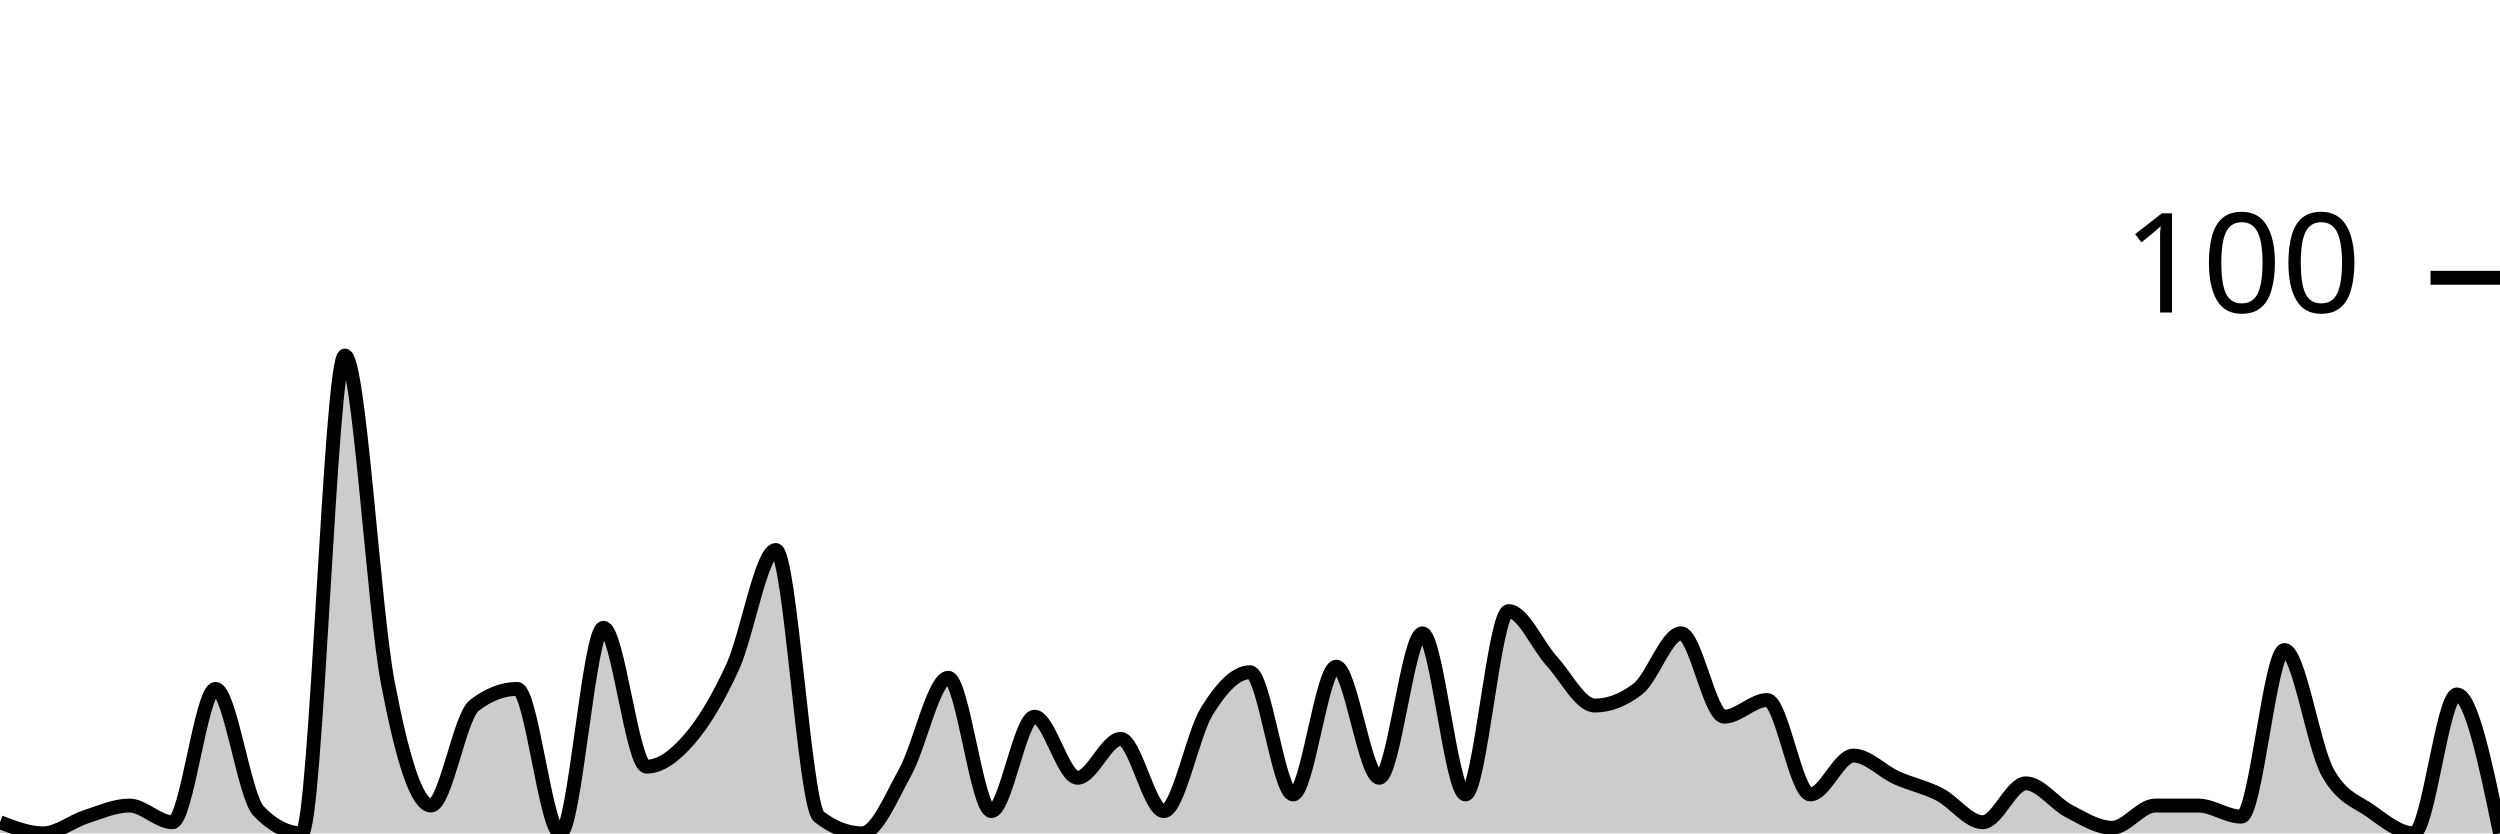
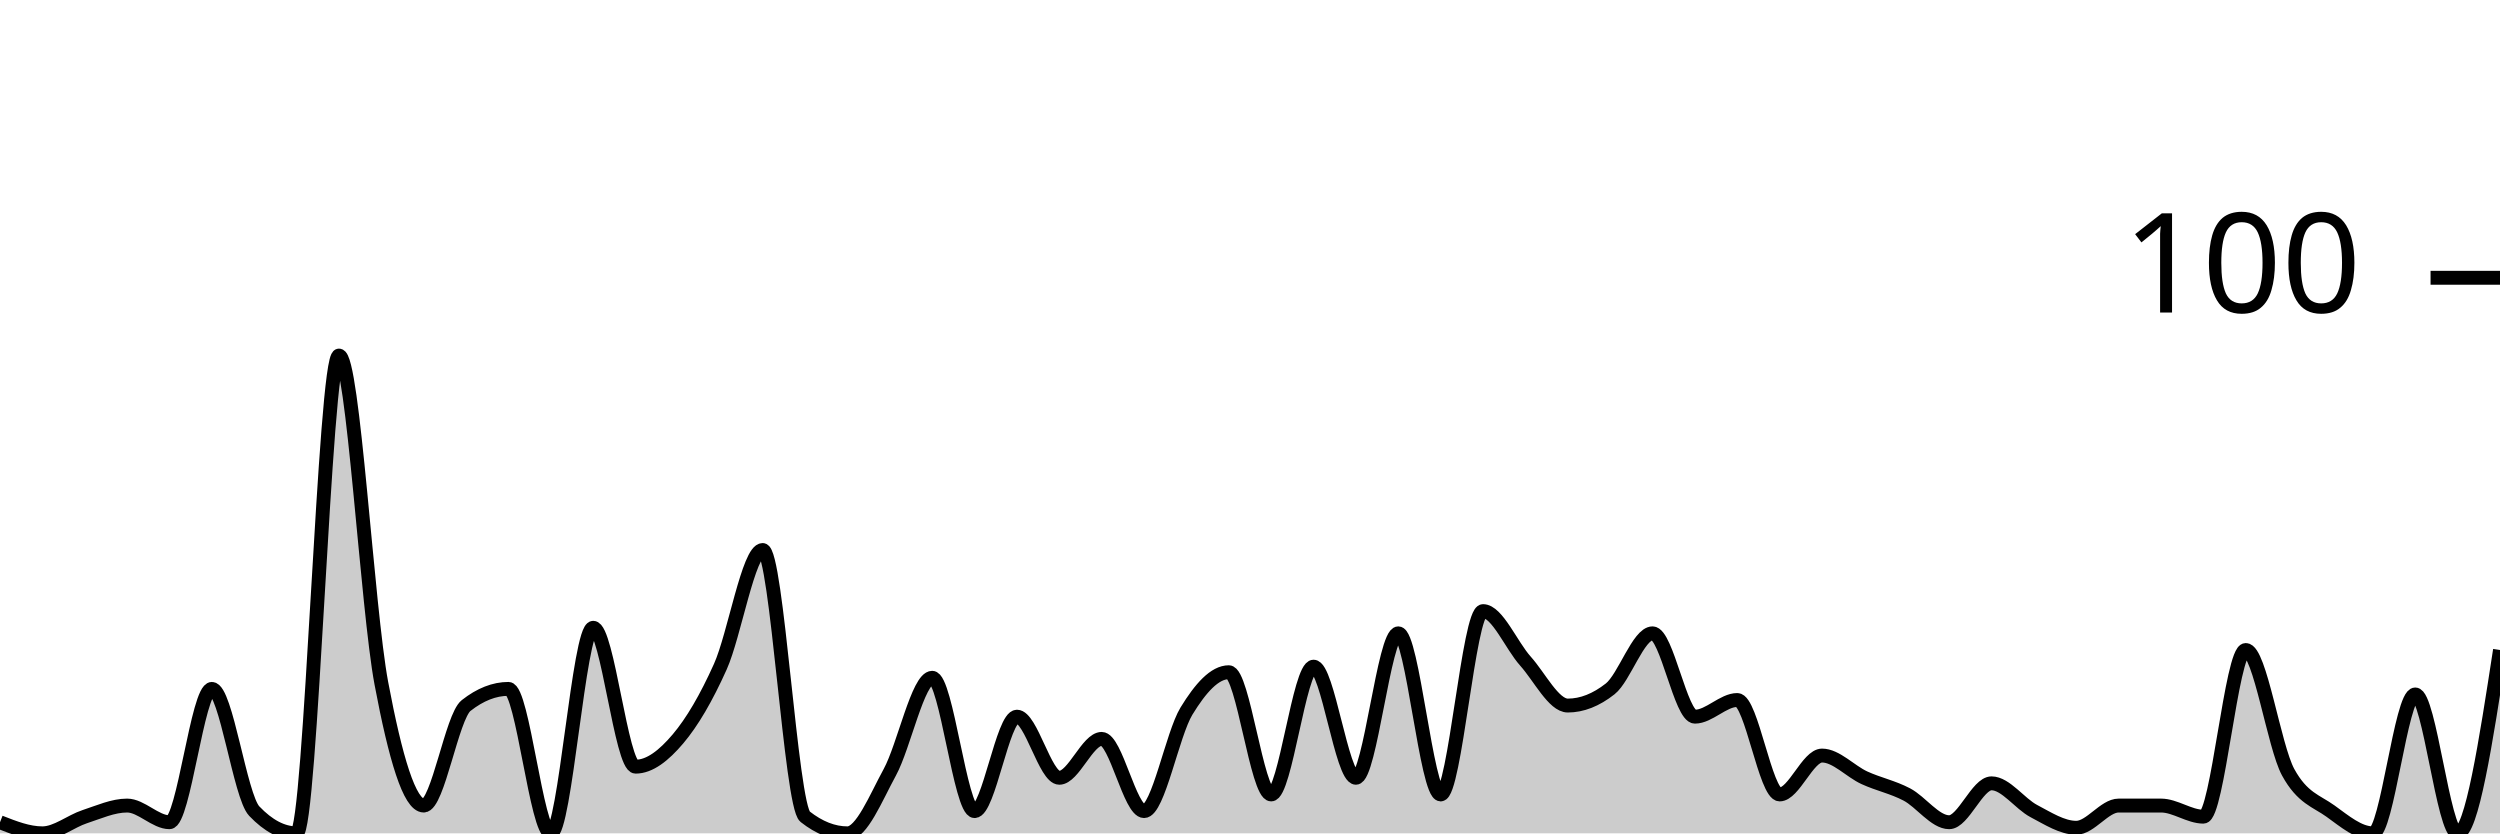
<svg xmlns="http://www.w3.org/2000/svg" viewBox="0 0 180 60">
  <g transform="translate(0,20)">
-     <path class="area" fill="rgba(0, 0, 0, 0.2)" d="M0,39.2C1.034,39.6,2.069,40,3.103,40C4.138,40,5.172,39.133,6.207,38.8C7.241,38.467,8.276,38,9.31,38C10.345,38,11.379,39.2,12.414,39.2C13.448,39.2,14.483,29.6,15.517,29.6C16.552,29.6,17.586,37.333,18.621,38.4C19.655,39.467,20.69,40,21.724,40C22.759,40,23.793,5.6,24.828,5.6C25.862,5.6,26.897,23.8,27.931,29.2C28.966,34.6,30,38,31.034,38C32.069,38,33.103,31.6,34.138,30.8C35.172,30,36.207,29.6,37.241,29.6C38.276,29.6,39.31,40,40.345,40C41.379,40,42.414,25.2,43.448,25.2C44.483,25.2,45.517,35.2,46.552,35.2C47.586,35.2,48.621,34.4,49.655,33.2C50.69,32,51.724,30.267,52.759,28C53.793,25.733,54.828,19.6,55.862,19.6C56.897,19.6,57.931,38,58.966,38.8C60,39.6,61.034,40,62.069,40C63.103,40,64.138,37.467,65.172,35.6C66.207,33.733,67.241,28.8,68.276,28.8C69.31,28.8,70.345,38.4,71.379,38.4C72.414,38.4,73.448,31.6,74.483,31.6C75.517,31.6,76.552,36,77.586,36C78.621,36,79.655,33.2,80.69,33.2C81.724,33.2,82.759,38.4,83.793,38.4C84.828,38.4,85.862,32.867,86.897,31.2C87.931,29.533,88.966,28.4,90,28.4C91.034,28.4,92.069,37.2,93.103,37.2C94.138,37.2,95.172,28,96.207,28C97.241,28,98.276,36,99.31,36C100.345,36,101.379,25.6,102.414,25.6C103.448,25.6,104.483,37.2,105.517,37.2C106.552,37.2,107.586,24,108.621,24C109.655,24,110.69,26.467,111.724,27.6C112.759,28.733,113.793,30.8,114.828,30.8C115.862,30.8,116.897,30.4,117.931,29.6C118.966,28.8,120,25.6,121.034,25.6C122.069,25.6,123.103,31.6,124.138,31.6C125.172,31.6,126.207,30.4,127.241,30.4C128.276,30.4,129.31,37.2,130.345,37.2C131.379,37.2,132.414,34.4,133.448,34.4C134.483,34.4,135.517,35.533,136.552,36C137.586,36.467,138.621,36.667,139.655,37.2C140.69,37.733,141.724,39.2,142.759,39.2C143.793,39.2,144.828,36.4,145.862,36.4C146.897,36.4,147.931,37.867,148.966,38.4C150,38.933,151.034,39.6,152.069,39.6C153.103,39.6,154.138,38,155.172,38C156.207,38,157.241,38,158.276,38C159.31,38,160.345,38.8,161.379,38.8C162.414,38.8,163.448,26.8,164.483,26.8C165.517,26.8,166.552,33.733,167.586,35.6C168.621,37.467,169.655,37.667,170.69,38.4C171.724,39.133,172.759,40,173.793,40C174.828,40,175.862,30,176.897,30C177.931,30,178.966,35,180,40L180,40C178.966,40,177.931,40,176.897,40C175.862,40,174.828,40,173.793,40C172.759,40,171.724,40,170.69,40C169.655,40,168.621,40,167.586,40C166.552,40,165.517,40,164.483,40C163.448,40,162.414,40,161.379,40C160.345,40,159.31,40,158.276,40C157.241,40,156.207,40,155.172,40C154.138,40,153.103,40,152.069,40C151.034,40,150,40,148.966,40C147.931,40,146.897,40,145.862,40C144.828,40,143.793,40,142.759,40C141.724,40,140.69,40,139.655,40C138.621,40,137.586,40,136.552,40C135.517,40,134.483,40,133.448,40C132.414,40,131.379,40,130.345,40C129.31,40,128.276,40,127.241,40C126.207,40,125.172,40,124.138,40C123.103,40,122.069,40,121.034,40C120,40,118.966,40,117.931,40C116.897,40,115.862,40,114.828,40C113.793,40,112.759,40,111.724,40C110.69,40,109.655,40,108.621,40C107.586,40,106.552,40,105.517,40C104.483,40,103.448,40,102.414,40C101.379,40,100.345,40,99.31,40C98.276,40,97.241,40,96.207,40C95.172,40,94.138,40,93.103,40C92.069,40,91.034,40,90,40C88.966,40,87.931,40,86.897,40C85.862,40,84.828,40,83.793,40C82.759,40,81.724,40,80.69,40C79.655,40,78.621,40,77.586,40C76.552,40,75.517,40,74.483,40C73.448,40,72.414,40,71.379,40C70.345,40,69.31,40,68.276,40C67.241,40,66.207,40,65.172,40C64.138,40,63.103,40,62.069,40C61.034,40,60,40,58.966,40C57.931,40,56.897,40,55.862,40C54.828,40,53.793,40,52.759,40C51.724,40,50.69,40,49.655,40C48.621,40,47.586,40,46.552,40C45.517,40,44.483,40,43.448,40C42.414,40,41.379,40,40.345,40C39.31,40,38.276,40,37.241,40C36.207,40,35.172,40,34.138,40C33.103,40,32.069,40,31.034,40C30,40,28.966,40,27.931,40C26.897,40,25.862,40,24.828,40C23.793,40,22.759,40,21.724,40C20.69,40,19.655,40,18.621,40C17.586,40,16.552,40,15.517,40C14.483,40,13.448,40,12.414,40C11.379,40,10.345,40,9.31,40C8.276,40,7.241,40,6.207,40C5.172,40,4.138,40,3.103,40C2.069,40,1.034,40,0,40Z" />
-     <path class="line" stroke="black" fill="none" d="M0,39.2C1.034,39.6,2.069,40,3.103,40C4.138,40,5.172,39.133,6.207,38.8C7.241,38.467,8.276,38,9.31,38C10.345,38,11.379,39.2,12.414,39.2C13.448,39.2,14.483,29.6,15.517,29.6C16.552,29.6,17.586,37.333,18.621,38.4C19.655,39.467,20.69,40,21.724,40C22.759,40,23.793,5.6,24.828,5.6C25.862,5.6,26.897,23.8,27.931,29.2C28.966,34.6,30,38,31.034,38C32.069,38,33.103,31.6,34.138,30.8C35.172,30,36.207,29.6,37.241,29.6C38.276,29.6,39.31,40,40.345,40C41.379,40,42.414,25.2,43.448,25.2C44.483,25.2,45.517,35.2,46.552,35.2C47.586,35.2,48.621,34.4,49.655,33.2C50.69,32,51.724,30.267,52.759,28C53.793,25.733,54.828,19.6,55.862,19.6C56.897,19.6,57.931,38,58.966,38.8C60,39.6,61.034,40,62.069,40C63.103,40,64.138,37.467,65.172,35.6C66.207,33.733,67.241,28.8,68.276,28.8C69.31,28.8,70.345,38.4,71.379,38.4C72.414,38.4,73.448,31.6,74.483,31.6C75.517,31.6,76.552,36,77.586,36C78.621,36,79.655,33.2,80.69,33.2C81.724,33.2,82.759,38.4,83.793,38.4C84.828,38.4,85.862,32.867,86.897,31.2C87.931,29.533,88.966,28.4,90,28.4C91.034,28.4,92.069,37.2,93.103,37.2C94.138,37.2,95.172,28,96.207,28C97.241,28,98.276,36,99.31,36C100.345,36,101.379,25.6,102.414,25.6C103.448,25.6,104.483,37.2,105.517,37.2C106.552,37.2,107.586,24,108.621,24C109.655,24,110.69,26.467,111.724,27.6C112.759,28.733,113.793,30.8,114.828,30.8C115.862,30.8,116.897,30.4,117.931,29.6C118.966,28.8,120,25.6,121.034,25.6C122.069,25.6,123.103,31.6,124.138,31.6C125.172,31.6,126.207,30.4,127.241,30.4C128.276,30.4,129.31,37.2,130.345,37.2C131.379,37.2,132.414,34.4,133.448,34.4C134.483,34.4,135.517,35.533,136.552,36C137.586,36.467,138.621,36.667,139.655,37.2C140.69,37.733,141.724,39.2,142.759,39.2C143.793,39.2,144.828,36.4,145.862,36.4C146.897,36.4,147.931,37.867,148.966,38.4C150,38.933,151.034,39.6,152.069,39.6C153.103,39.6,154.138,38,155.172,38C156.207,38,157.241,38,158.276,38C159.31,38,160.345,38.8,161.379,38.8C162.414,38.8,163.448,26.8,164.483,26.8C165.517,26.8,166.552,33.733,167.586,35.6C168.621,37.467,169.655,37.667,170.69,38.4C171.724,39.133,172.759,40,173.793,40C174.828,40,175.862,30,176.897,30C177.931,30,178.966,35,180,40" />
+     <path class="area" fill="rgba(0, 0, 0, 0.2)" d="M0,39.2C1.017,39.6,2.034,40,3.051,40C4.068,40,5.085,39.133,6.102,38.8C7.119,38.467,8.136,38,9.153,38C10.169,38,11.186,39.2,12.203,39.2C13.22,39.2,14.237,29.6,15.254,29.6C16.271,29.6,17.288,37.333,18.305,38.4C19.322,39.467,20.339,40,21.356,40C22.373,40,23.39,5.6,24.407,5.6C25.424,5.6,26.441,23.8,27.458,29.2C28.475,34.6,29.492,38,30.508,38C31.525,38,32.542,31.6,33.559,30.8C34.576,30,35.593,29.6,36.61,29.6C37.627,29.6,38.644,40,39.661,40C40.678,40,41.695,25.2,42.712,25.2C43.729,25.2,44.746,35.2,45.763,35.2C46.78,35.2,47.797,34.4,48.814,33.2C49.831,32,50.847,30.267,51.864,28C52.881,25.733,53.898,19.6,54.915,19.6C55.932,19.6,56.949,38,57.966,38.8C58.983,39.6,60,40,61.017,40C62.034,40,63.051,37.467,64.068,35.6C65.085,33.733,66.102,28.8,67.119,28.8C68.136,28.8,69.153,38.4,70.169,38.4C71.186,38.4,72.203,31.6,73.22,31.6C74.237,31.6,75.254,36,76.271,36C77.288,36,78.305,33.2,79.322,33.2C80.339,33.2,81.356,38.4,82.373,38.4C83.39,38.4,84.407,32.867,85.424,31.2C86.441,29.533,87.458,28.4,88.475,28.4C89.492,28.4,90.508,37.2,91.525,37.2C92.542,37.2,93.559,28,94.576,28C95.593,28,96.61,36,97.627,36C98.644,36,99.661,25.6,100.678,25.6C101.695,25.6,102.712,37.2,103.729,37.2C104.746,37.2,105.763,24,106.78,24C107.797,24,108.814,26.467,109.831,27.6C110.847,28.733,111.864,30.8,112.881,30.8C113.898,30.8,114.915,30.4,115.932,29.6C116.949,28.8,117.966,25.6,118.983,25.6C120,25.6,121.017,31.6,122.034,31.6C123.051,31.6,124.068,30.4,125.085,30.4C126.102,30.4,127.119,37.2,128.136,37.2C129.153,37.2,130.169,34.4,131.186,34.4C132.203,34.4,133.22,35.533,134.237,36C135.254,36.467,136.271,36.667,137.288,37.2C138.305,37.733,139.322,39.2,140.339,39.2C141.356,39.2,142.373,36.4,143.39,36.4C144.407,36.4,145.424,37.867,146.441,38.4C147.458,38.933,148.475,39.6,149.492,39.6C150.508,39.6,151.525,38,152.542,38C153.559,38,154.576,38,155.593,38C156.61,38,157.627,38.8,158.644,38.8C159.661,38.8,160.678,26.8,161.695,26.8C162.712,26.8,163.729,33.733,164.746,35.6C165.763,37.467,166.78,37.667,167.797,38.4C168.814,39.133,169.831,40,170.847,40C171.864,40,172.881,30,173.898,30C174.915,30,175.932,40,176.949,40C177.966,40,178.983,33.4,180,26.8L180,40C178.983,40,177.966,40,176.949,40C175.932,40,174.915,40,173.898,40C172.881,40,171.864,40,170.847,40C169.831,40,168.814,40,167.797,40C166.78,40,165.763,40,164.746,40C163.729,40,162.712,40,161.695,40C160.678,40,159.661,40,158.644,40C157.627,40,156.61,40,155.593,40C154.576,40,153.559,40,152.542,40C151.525,40,150.508,40,149.492,40C148.475,40,147.458,40,146.441,40C145.424,40,144.407,40,143.39,40C142.373,40,141.356,40,140.339,40C139.322,40,138.305,40,137.288,40C136.271,40,135.254,40,134.237,40C133.22,40,132.203,40,131.186,40C130.169,40,129.153,40,128.136,40C127.119,40,126.102,40,125.085,40C124.068,40,123.051,40,122.034,40C121.017,40,120,40,118.983,40C117.966,40,116.949,40,115.932,40C114.915,40,113.898,40,112.881,40C111.864,40,110.847,40,109.831,40C108.814,40,107.797,40,106.78,40C105.763,40,104.746,40,103.729,40C102.712,40,101.695,40,100.678,40C99.661,40,98.644,40,97.627,40C96.61,40,95.593,40,94.576,40C93.559,40,92.542,40,91.525,40C90.508,40,89.492,40,88.475,40C87.458,40,86.441,40,85.424,40C84.407,40,83.39,40,82.373,40C81.356,40,80.339,40,79.322,40C78.305,40,77.288,40,76.271,40C75.254,40,74.237,40,73.22,40C72.203,40,71.186,40,70.169,40C69.153,40,68.136,40,67.119,40C66.102,40,65.085,40,64.068,40C63.051,40,62.034,40,61.017,40C60,40,58.983,40,57.966,40C56.949,40,55.932,40,54.915,40C53.898,40,52.881,40,51.864,40C50.847,40,49.831,40,48.814,40C47.797,40,46.78,40,45.763,40C44.746,40,43.729,40,42.712,40C41.695,40,40.678,40,39.661,40C38.644,40,37.627,40,36.61,40C35.593,40,34.576,40,33.559,40C32.542,40,31.525,40,30.508,40C29.492,40,28.475,40,27.458,40C26.441,40,25.424,40,24.407,40C23.39,40,22.373,40,21.356,40C20.339,40,19.322,40,18.305,40C17.288,40,16.271,40,15.254,40C14.237,40,13.22,40,12.203,40C11.186,40,10.169,40,9.153,40C8.136,40,7.119,40,6.102,40C5.085,40,4.068,40,3.051,40C2.034,40,1.017,40,0,40Z" />
+     <path class="line" stroke="black" fill="none" d="M0,39.2C1.017,39.6,2.034,40,3.051,40C4.068,40,5.085,39.133,6.102,38.8C7.119,38.467,8.136,38,9.153,38C10.169,38,11.186,39.2,12.203,39.2C13.22,39.2,14.237,29.6,15.254,29.6C16.271,29.6,17.288,37.333,18.305,38.4C19.322,39.467,20.339,40,21.356,40C22.373,40,23.39,5.6,24.407,5.6C25.424,5.6,26.441,23.8,27.458,29.2C28.475,34.6,29.492,38,30.508,38C31.525,38,32.542,31.6,33.559,30.8C34.576,30,35.593,29.6,36.61,29.6C37.627,29.6,38.644,40,39.661,40C40.678,40,41.695,25.2,42.712,25.2C43.729,25.2,44.746,35.2,45.763,35.2C46.78,35.2,47.797,34.4,48.814,33.2C49.831,32,50.847,30.267,51.864,28C52.881,25.733,53.898,19.6,54.915,19.6C55.932,19.6,56.949,38,57.966,38.8C58.983,39.6,60,40,61.017,40C62.034,40,63.051,37.467,64.068,35.6C65.085,33.733,66.102,28.8,67.119,28.8C68.136,28.8,69.153,38.4,70.169,38.4C71.186,38.4,72.203,31.6,73.22,31.6C74.237,31.6,75.254,36,76.271,36C77.288,36,78.305,33.2,79.322,33.2C80.339,33.2,81.356,38.4,82.373,38.4C83.39,38.4,84.407,32.867,85.424,31.2C86.441,29.533,87.458,28.4,88.475,28.4C89.492,28.4,90.508,37.2,91.525,37.2C92.542,37.2,93.559,28,94.576,28C95.593,28,96.61,36,97.627,36C98.644,36,99.661,25.6,100.678,25.6C101.695,25.6,102.712,37.2,103.729,37.2C104.746,37.2,105.763,24,106.78,24C107.797,24,108.814,26.467,109.831,27.6C110.847,28.733,111.864,30.8,112.881,30.8C113.898,30.8,114.915,30.4,115.932,29.6C116.949,28.8,117.966,25.6,118.983,25.6C120,25.6,121.017,31.6,122.034,31.6C123.051,31.6,124.068,30.4,125.085,30.4C126.102,30.4,127.119,37.2,128.136,37.2C129.153,37.2,130.169,34.4,131.186,34.4C132.203,34.4,133.22,35.533,134.237,36C135.254,36.467,136.271,36.667,137.288,37.2C138.305,37.733,139.322,39.2,140.339,39.2C141.356,39.2,142.373,36.4,143.39,36.4C144.407,36.4,145.424,37.867,146.441,38.4C147.458,38.933,148.475,39.6,149.492,39.6C150.508,39.6,151.525,38,152.542,38C153.559,38,154.576,38,155.593,38C156.61,38,157.627,38.8,158.644,38.8C159.661,38.8,160.678,26.8,161.695,26.8C162.712,26.8,163.729,33.733,164.746,35.6C165.763,37.467,166.78,37.667,167.797,38.4C168.814,39.133,169.831,40,170.847,40C171.864,40,172.881,30,173.898,30C174.915,30,175.932,40,176.949,40C177.966,40,178.983,33.4,180,26.8" />
    <path class="axis-ceiling" stroke-width="1" stroke="black" fill="none" d="M175,0L180,0" />
    <text class="axis-ceiling-label" font-family="sans-serif" text-anchor="end" font-size="10px" x="170" y="2.5">100</text>
  </g>
</svg>
